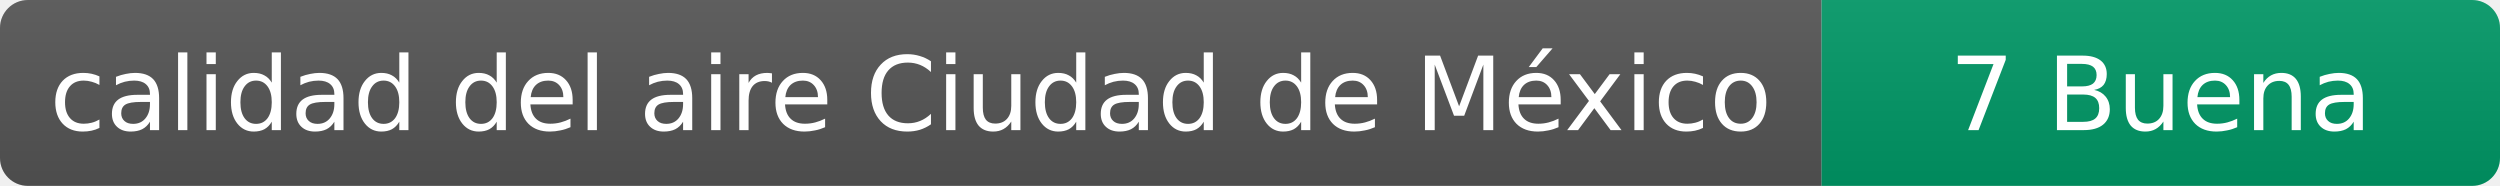
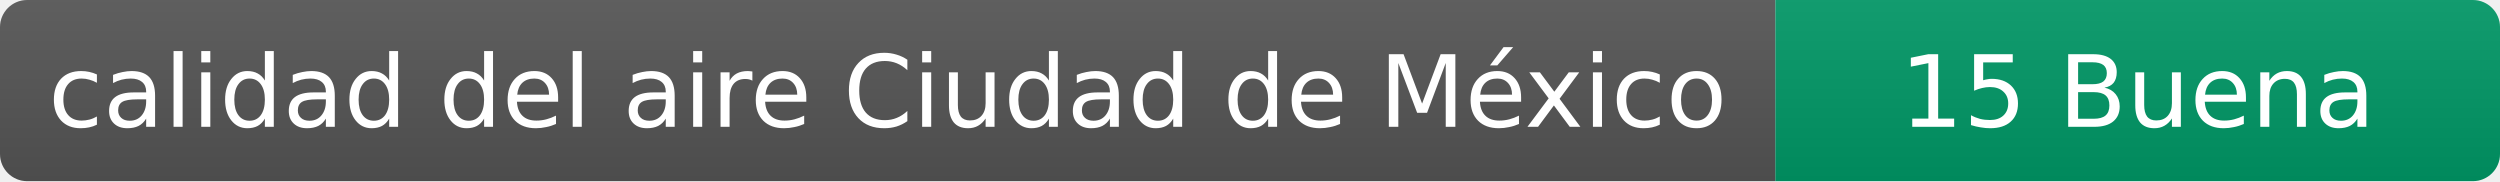
- <svg xmlns="http://www.w3.org/2000/svg" width="269" height="20" role="img" aria-label="calidad del aire: 7 Buena">
+ <svg xmlns="http://www.w3.org/2000/svg" width="276" height="20" role="img" aria-label="calidad del aire: 15 Buena">
  <linearGradient id="s" x2="0" y2="100%">
    <stop offset="0" stop-color="#bbb" stop-opacity=".1" />
    <stop offset="1" stop-opacity=".1" />
  </linearGradient>
  <clipPath id="r">
-     <rect width="269" height="20" rx="3" fill="#fff" />
+     <rect width="276" height="20" rx="3" fill="#fff" />
  </clipPath>
  <g clip-path="url(#r)">
    <rect width="196" height="20" fill="#555" />
-     <rect x="196" width="73" height="20" fill="#009966" />
-     <rect width="269" height="20" fill="url(#s)" />
+     <rect x="196" width="80" height="20" fill="#009966" />
+     <rect width="276" height="20" fill="url(#s)" />
  </g>
  <g fill="#fff" text-anchor="middle" font-family="Verdana,Geneva,DejaVu Sans,sans-serif" font-size="11">
    <text x="98" y="14">calidad del aire Ciudad de México</text>
-     <text x="232.5" y="14">7 Buena</text>
+     <text x="236" y="14">15 Buena</text>
  </g>
</svg>
